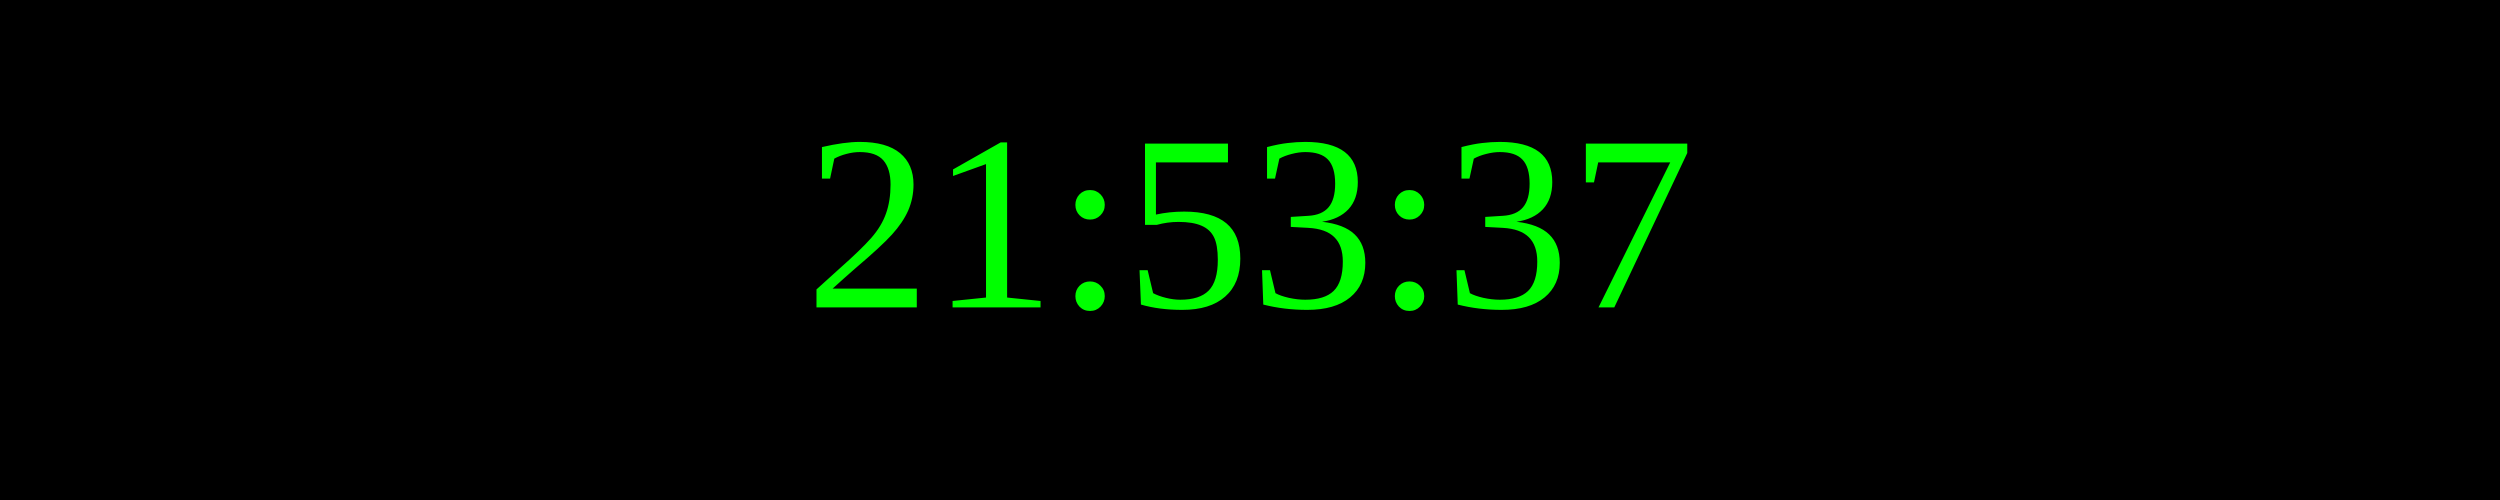
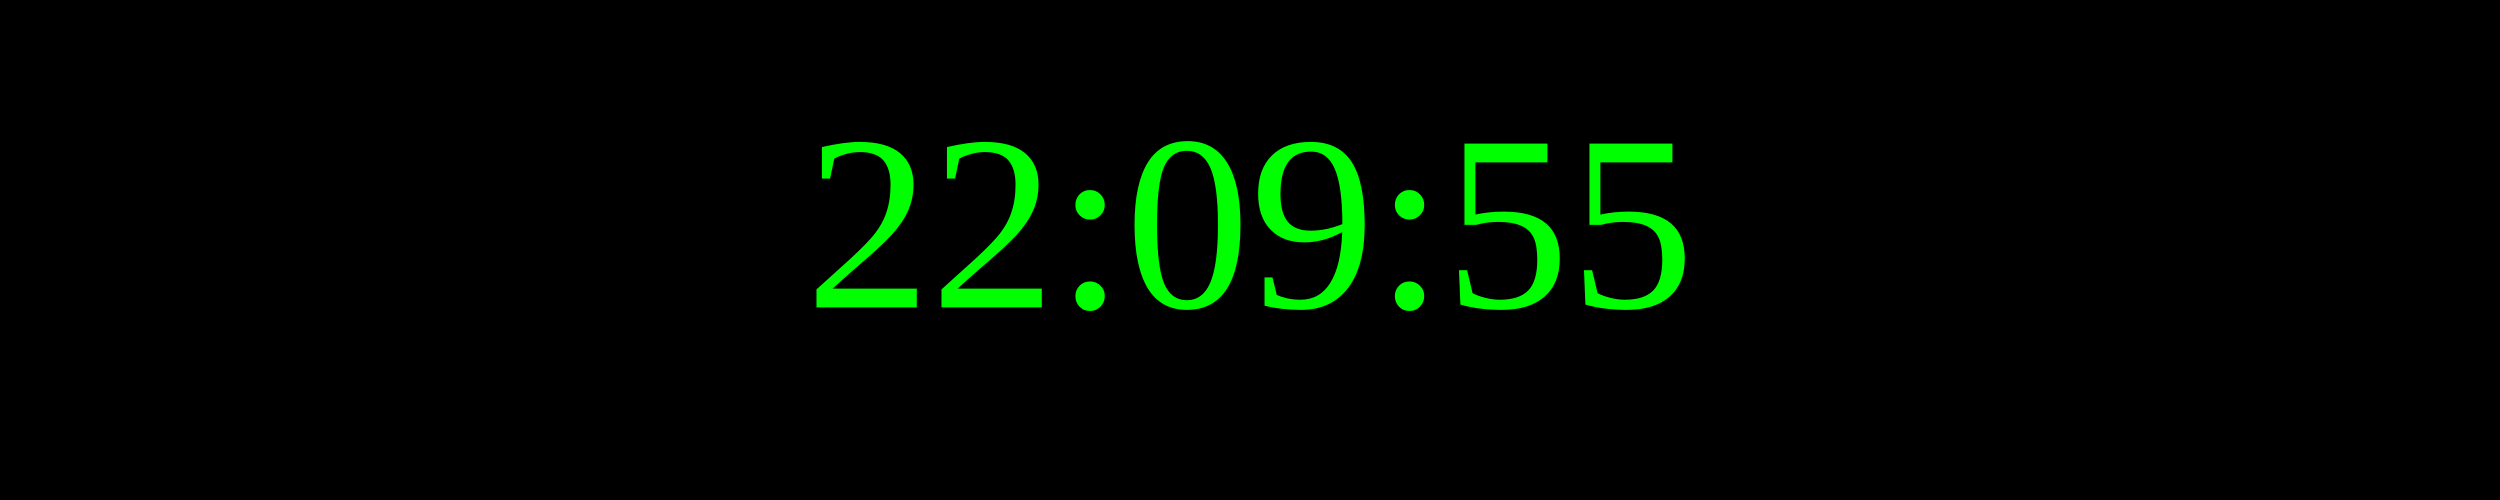
<svg xmlns="http://www.w3.org/2000/svg" width="250" height="50">
  <rect width="100%" height="100%" fill="black" />
  <text x="50%" y="50%" font-size="25" fill="lime" text-anchor="middle" dominant-baseline="middle">
- 21:53:37
+ 22:09:55
</text>
</svg>
